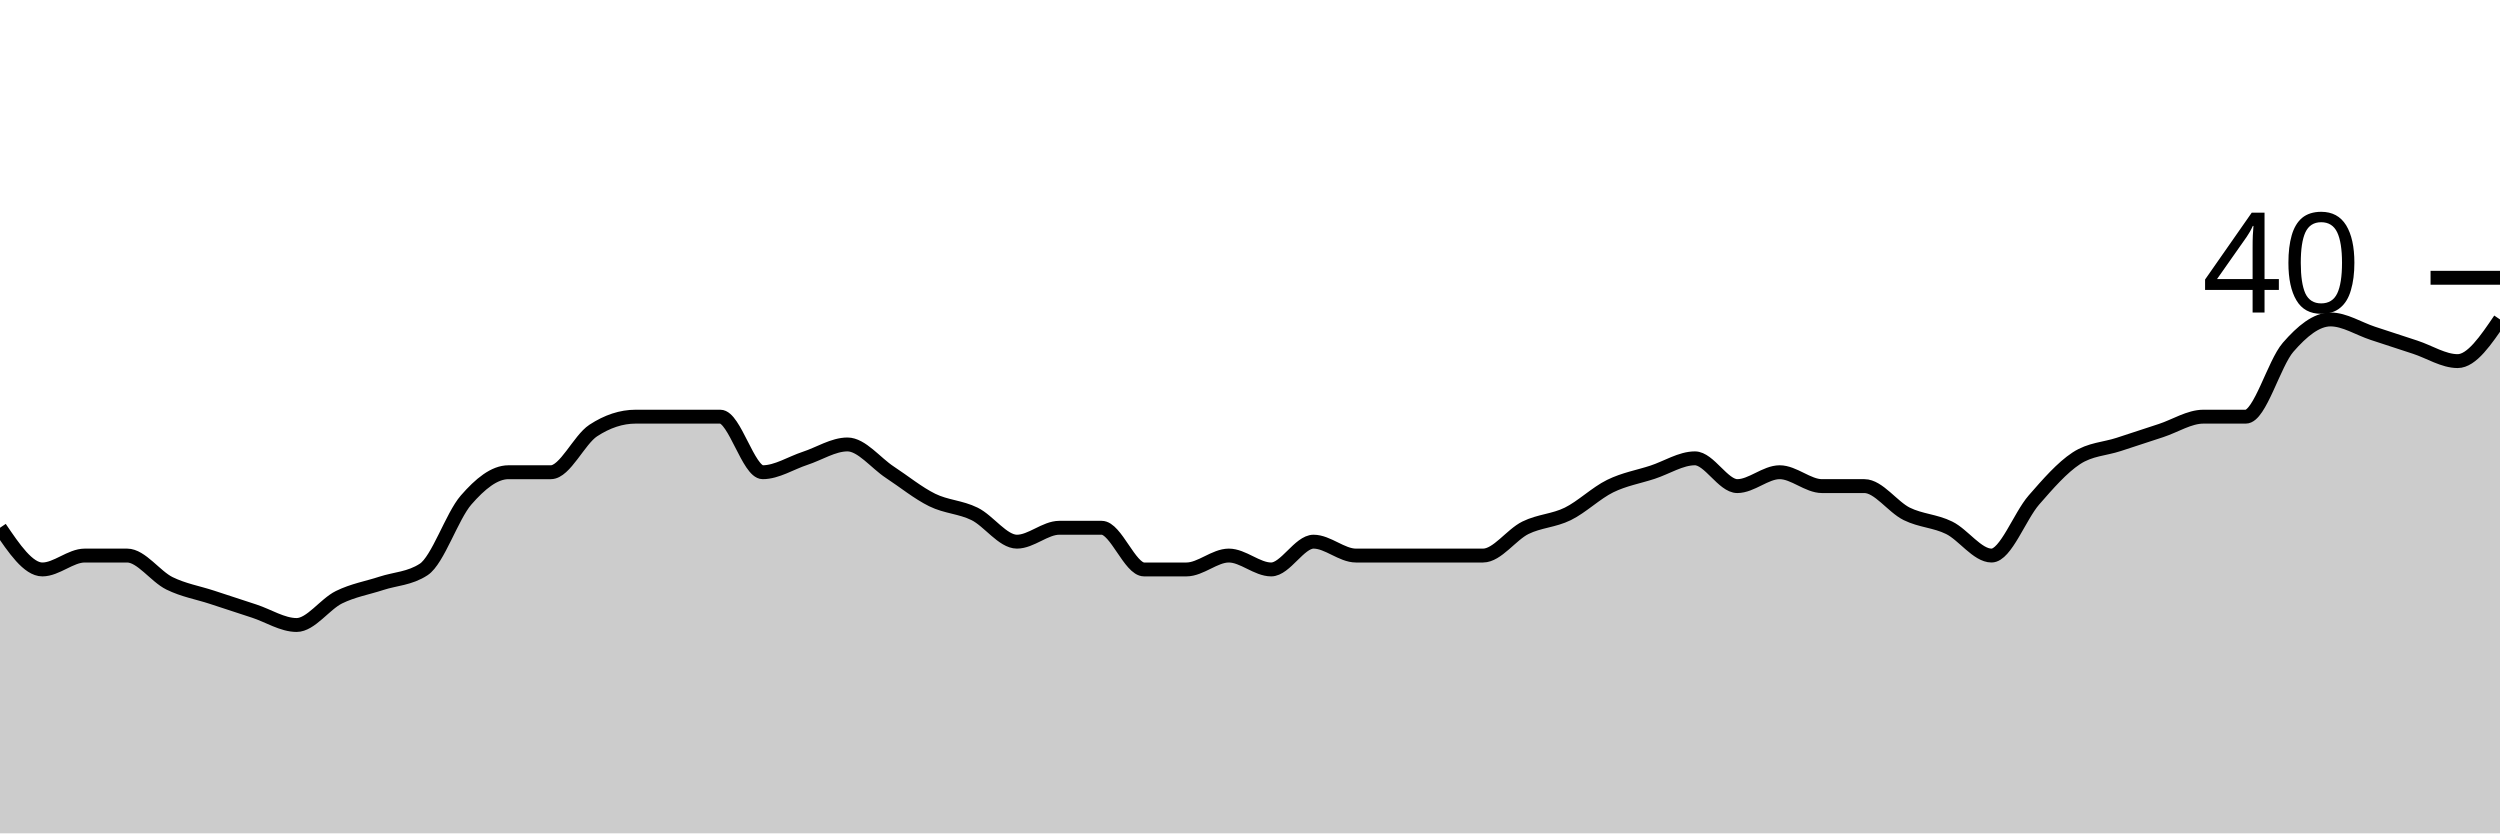
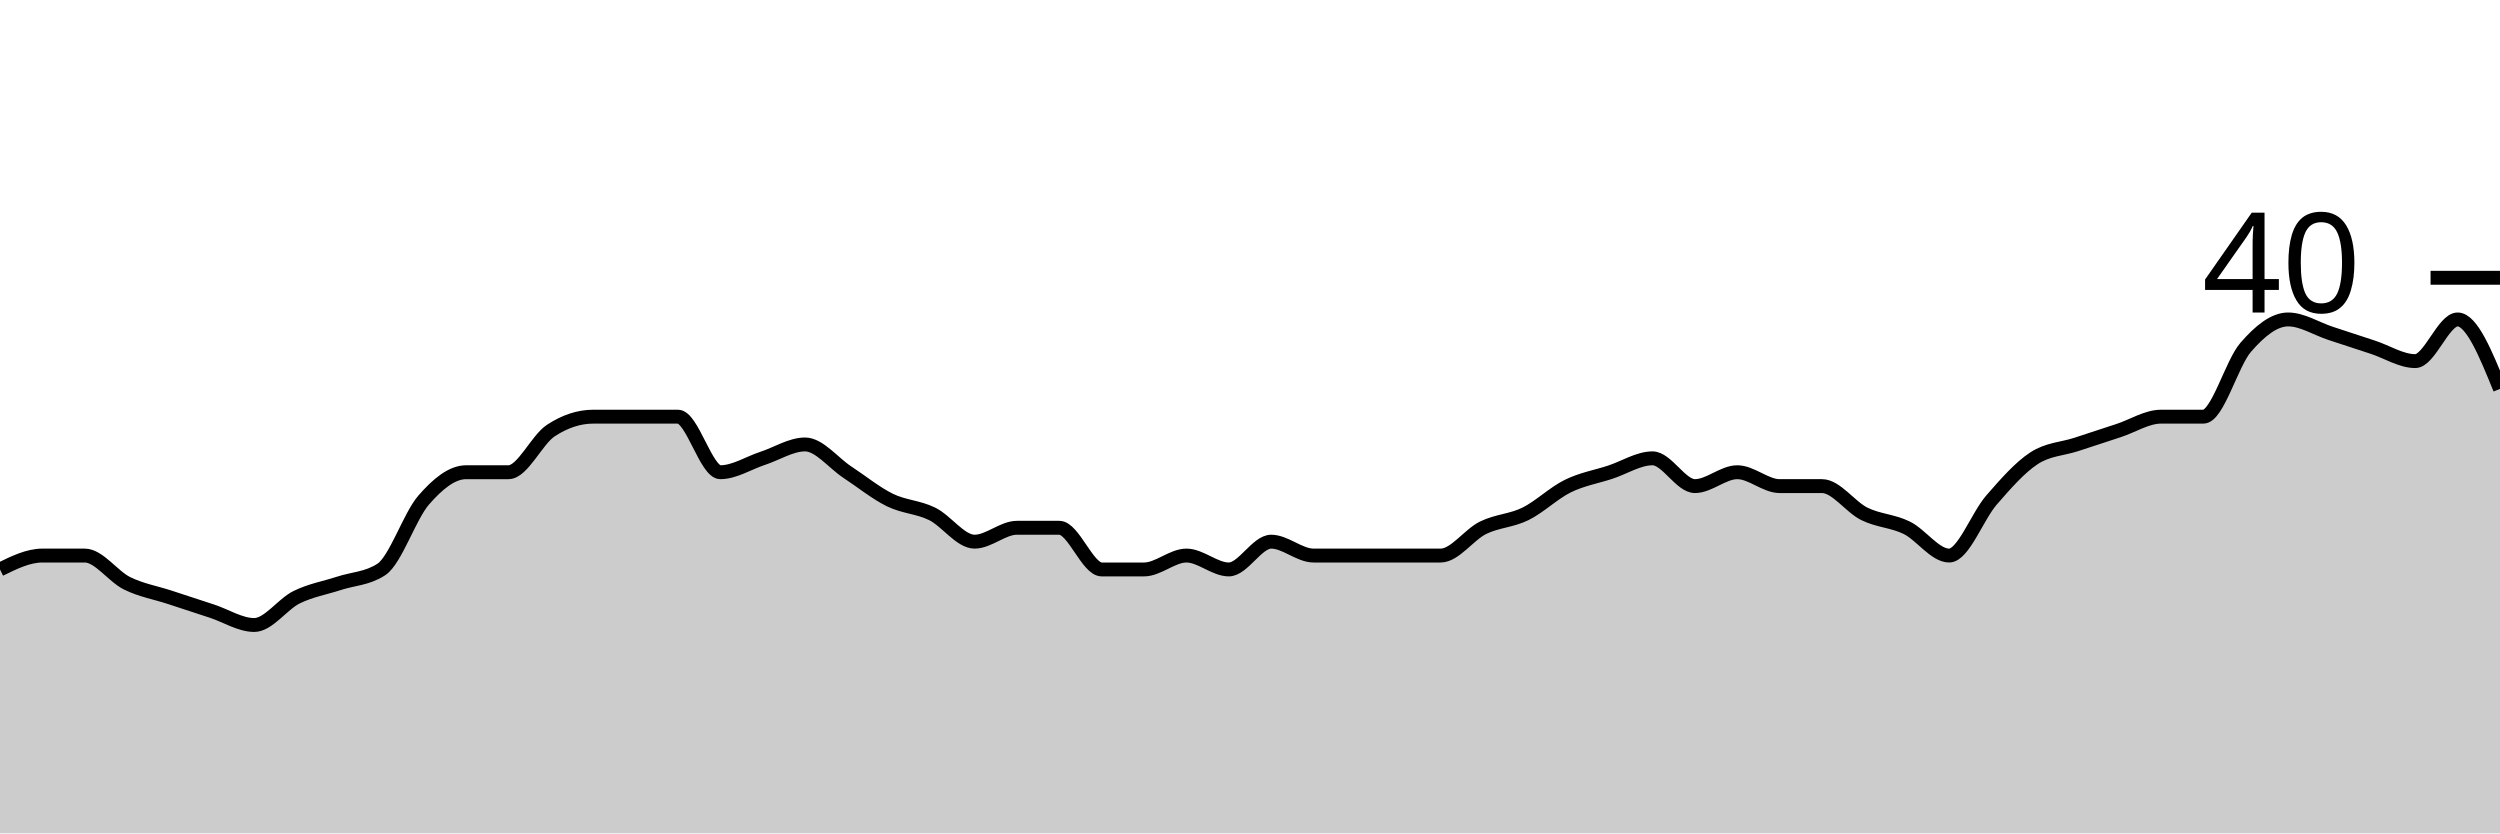
<svg xmlns="http://www.w3.org/2000/svg" viewBox="0 0 180 60">
  <g transform="translate(0,20)">
-     <path class="area" fill="rgba(0, 0, 0, 0.2)" d="M0,18C1.017,19.5,2.034,21,3.051,21C4.068,21,5.085,20,6.102,20C7.119,20,8.136,20,9.153,20C10.169,20,11.186,21.5,12.203,22C13.22,22.5,14.237,22.667,15.254,23C16.271,23.333,17.288,23.667,18.305,24C19.322,24.333,20.339,25,21.356,25C22.373,25,23.39,23.5,24.407,23C25.424,22.5,26.441,22.333,27.458,22C28.475,21.667,29.492,21.667,30.508,21C31.525,20.333,32.542,17.167,33.559,16C34.576,14.833,35.593,14,36.61,14C37.627,14,38.644,14,39.661,14C40.678,14,41.695,11.667,42.712,11C43.729,10.333,44.746,10,45.763,10C46.78,10,47.797,10,48.814,10C49.831,10,50.847,10,51.864,10C52.881,10,53.898,14,54.915,14C55.932,14,56.949,13.333,57.966,13C58.983,12.667,60,12,61.017,12C62.034,12,63.051,13.333,64.068,14C65.085,14.667,66.102,15.5,67.119,16C68.136,16.5,69.153,16.5,70.169,17C71.186,17.5,72.203,19,73.22,19C74.237,19,75.254,18,76.271,18C77.288,18,78.305,18,79.322,18C80.339,18,81.356,21,82.373,21C83.39,21,84.407,21,85.424,21C86.441,21,87.458,20,88.475,20C89.492,20,90.508,21,91.525,21C92.542,21,93.559,19,94.576,19C95.593,19,96.61,20,97.627,20C98.644,20,99.661,20,100.678,20C101.695,20,102.712,20,103.729,20C104.746,20,105.763,20,106.78,20C107.797,20,108.814,18.5,109.831,18C110.847,17.5,111.864,17.5,112.881,17C113.898,16.5,114.915,15.5,115.932,15C116.949,14.5,117.966,14.333,118.983,14C120,13.667,121.017,13,122.034,13C123.051,13,124.068,15,125.085,15C126.102,15,127.119,14,128.136,14C129.153,14,130.169,15,131.186,15C132.203,15,133.22,15,134.237,15C135.254,15,136.271,16.5,137.288,17C138.305,17.5,139.322,17.5,140.339,18C141.356,18.5,142.373,20,143.39,20C144.407,20,145.424,17.167,146.441,16C147.458,14.833,148.475,13.667,149.492,13C150.508,12.333,151.525,12.333,152.542,12C153.559,11.667,154.576,11.333,155.593,11C156.61,10.667,157.627,10,158.644,10C159.661,10,160.678,10,161.695,10C162.712,10,163.729,6.167,164.746,5C165.763,3.833,166.78,3,167.797,3C168.814,3,169.831,3.667,170.847,4C171.864,4.333,172.881,4.667,173.898,5C174.915,5.333,175.932,6,176.949,6C177.966,6,178.983,4.5,180,3L180,40C178.983,40,177.966,40,176.949,40C175.932,40,174.915,40,173.898,40C172.881,40,171.864,40,170.847,40C169.831,40,168.814,40,167.797,40C166.78,40,165.763,40,164.746,40C163.729,40,162.712,40,161.695,40C160.678,40,159.661,40,158.644,40C157.627,40,156.61,40,155.593,40C154.576,40,153.559,40,152.542,40C151.525,40,150.508,40,149.492,40C148.475,40,147.458,40,146.441,40C145.424,40,144.407,40,143.39,40C142.373,40,141.356,40,140.339,40C139.322,40,138.305,40,137.288,40C136.271,40,135.254,40,134.237,40C133.22,40,132.203,40,131.186,40C130.169,40,129.153,40,128.136,40C127.119,40,126.102,40,125.085,40C124.068,40,123.051,40,122.034,40C121.017,40,120,40,118.983,40C117.966,40,116.949,40,115.932,40C114.915,40,113.898,40,112.881,40C111.864,40,110.847,40,109.831,40C108.814,40,107.797,40,106.78,40C105.763,40,104.746,40,103.729,40C102.712,40,101.695,40,100.678,40C99.661,40,98.644,40,97.627,40C96.61,40,95.593,40,94.576,40C93.559,40,92.542,40,91.525,40C90.508,40,89.492,40,88.475,40C87.458,40,86.441,40,85.424,40C84.407,40,83.39,40,82.373,40C81.356,40,80.339,40,79.322,40C78.305,40,77.288,40,76.271,40C75.254,40,74.237,40,73.22,40C72.203,40,71.186,40,70.169,40C69.153,40,68.136,40,67.119,40C66.102,40,65.085,40,64.068,40C63.051,40,62.034,40,61.017,40C60,40,58.983,40,57.966,40C56.949,40,55.932,40,54.915,40C53.898,40,52.881,40,51.864,40C50.847,40,49.831,40,48.814,40C47.797,40,46.78,40,45.763,40C44.746,40,43.729,40,42.712,40C41.695,40,40.678,40,39.661,40C38.644,40,37.627,40,36.61,40C35.593,40,34.576,40,33.559,40C32.542,40,31.525,40,30.508,40C29.492,40,28.475,40,27.458,40C26.441,40,25.424,40,24.407,40C23.39,40,22.373,40,21.356,40C20.339,40,19.322,40,18.305,40C17.288,40,16.271,40,15.254,40C14.237,40,13.22,40,12.203,40C11.186,40,10.169,40,9.153,40C8.136,40,7.119,40,6.102,40C5.085,40,4.068,40,3.051,40C2.034,40,1.017,40,0,40Z" />
-     <path class="line" stroke="black" fill="none" d="M0,18C1.017,19.5,2.034,21,3.051,21C4.068,21,5.085,20,6.102,20C7.119,20,8.136,20,9.153,20C10.169,20,11.186,21.5,12.203,22C13.22,22.5,14.237,22.667,15.254,23C16.271,23.333,17.288,23.667,18.305,24C19.322,24.333,20.339,25,21.356,25C22.373,25,23.39,23.5,24.407,23C25.424,22.5,26.441,22.333,27.458,22C28.475,21.667,29.492,21.667,30.508,21C31.525,20.333,32.542,17.167,33.559,16C34.576,14.833,35.593,14,36.61,14C37.627,14,38.644,14,39.661,14C40.678,14,41.695,11.667,42.712,11C43.729,10.333,44.746,10,45.763,10C46.78,10,47.797,10,48.814,10C49.831,10,50.847,10,51.864,10C52.881,10,53.898,14,54.915,14C55.932,14,56.949,13.333,57.966,13C58.983,12.667,60,12,61.017,12C62.034,12,63.051,13.333,64.068,14C65.085,14.667,66.102,15.5,67.119,16C68.136,16.5,69.153,16.5,70.169,17C71.186,17.5,72.203,19,73.22,19C74.237,19,75.254,18,76.271,18C77.288,18,78.305,18,79.322,18C80.339,18,81.356,21,82.373,21C83.39,21,84.407,21,85.424,21C86.441,21,87.458,20,88.475,20C89.492,20,90.508,21,91.525,21C92.542,21,93.559,19,94.576,19C95.593,19,96.61,20,97.627,20C98.644,20,99.661,20,100.678,20C101.695,20,102.712,20,103.729,20C104.746,20,105.763,20,106.78,20C107.797,20,108.814,18.5,109.831,18C110.847,17.5,111.864,17.5,112.881,17C113.898,16.5,114.915,15.5,115.932,15C116.949,14.5,117.966,14.333,118.983,14C120,13.667,121.017,13,122.034,13C123.051,13,124.068,15,125.085,15C126.102,15,127.119,14,128.136,14C129.153,14,130.169,15,131.186,15C132.203,15,133.22,15,134.237,15C135.254,15,136.271,16.5,137.288,17C138.305,17.5,139.322,17.5,140.339,18C141.356,18.5,142.373,20,143.39,20C144.407,20,145.424,17.167,146.441,16C147.458,14.833,148.475,13.667,149.492,13C150.508,12.333,151.525,12.333,152.542,12C153.559,11.667,154.576,11.333,155.593,11C156.61,10.667,157.627,10,158.644,10C159.661,10,160.678,10,161.695,10C162.712,10,163.729,6.167,164.746,5C165.763,3.833,166.78,3,167.797,3C168.814,3,169.831,3.667,170.847,4C171.864,4.333,172.881,4.667,173.898,5C174.915,5.333,175.932,6,176.949,6C177.966,6,178.983,4.5,180,3" />
+     <path class="area" fill="rgba(0, 0, 0, 0.2)" d="M0,21C1.017,20.5,2.034,20,3.051,20C4.068,20,5.085,20,6.102,20C7.119,20,8.136,21.5,9.153,22C10.169,22.5,11.186,22.667,12.203,23C13.22,23.333,14.237,23.667,15.254,24C16.271,24.333,17.288,25,18.305,25C19.322,25,20.339,23.5,21.356,23C22.373,22.5,23.39,22.333,24.407,22C25.424,21.667,26.441,21.667,27.458,21C28.475,20.333,29.492,17.167,30.508,16C31.525,14.833,32.542,14,33.559,14C34.576,14,35.593,14,36.61,14C37.627,14,38.644,11.667,39.661,11C40.678,10.333,41.695,10,42.712,10C43.729,10,44.746,10,45.763,10C46.78,10,47.797,10,48.814,10C49.831,10,50.847,14,51.864,14C52.881,14,53.898,13.333,54.915,13C55.932,12.667,56.949,12,57.966,12C58.983,12,60,13.333,61.017,14C62.034,14.667,63.051,15.5,64.068,16C65.085,16.5,66.102,16.5,67.119,17C68.136,17.5,69.153,19,70.169,19C71.186,19,72.203,18,73.22,18C74.237,18,75.254,18,76.271,18C77.288,18,78.305,21,79.322,21C80.339,21,81.356,21,82.373,21C83.39,21,84.407,20,85.424,20C86.441,20,87.458,21,88.475,21C89.492,21,90.508,19,91.525,19C92.542,19,93.559,20,94.576,20C95.593,20,96.61,20,97.627,20C98.644,20,99.661,20,100.678,20C101.695,20,102.712,20,103.729,20C104.746,20,105.763,18.5,106.78,18C107.797,17.5,108.814,17.5,109.831,17C110.847,16.5,111.864,15.5,112.881,15C113.898,14.5,114.915,14.333,115.932,14C116.949,13.667,117.966,13,118.983,13C120,13,121.017,15,122.034,15C123.051,15,124.068,14,125.085,14C126.102,14,127.119,15,128.136,15C129.153,15,130.169,15,131.186,15C132.203,15,133.22,16.5,134.237,17C135.254,17.5,136.271,17.5,137.288,18C138.305,18.5,139.322,20,140.339,20C141.356,20,142.373,17.167,143.39,16C144.407,14.833,145.424,13.667,146.441,13C147.458,12.333,148.475,12.333,149.492,12C150.508,11.667,151.525,11.333,152.542,11C153.559,10.667,154.576,10,155.593,10C156.61,10,157.627,10,158.644,10C159.661,10,160.678,6.167,161.695,5C162.712,3.833,163.729,3,164.746,3C165.763,3,166.78,3.667,167.797,4C168.814,4.333,169.831,4.667,170.847,5C171.864,5.333,172.881,6,173.898,6C174.915,6,175.932,3,176.949,3C177.966,3,178.983,5.5,180,8L180,40C178.983,40,177.966,40,176.949,40C175.932,40,174.915,40,173.898,40C172.881,40,171.864,40,170.847,40C169.831,40,168.814,40,167.797,40C166.78,40,165.763,40,164.746,40C163.729,40,162.712,40,161.695,40C160.678,40,159.661,40,158.644,40C157.627,40,156.61,40,155.593,40C154.576,40,153.559,40,152.542,40C151.525,40,150.508,40,149.492,40C148.475,40,147.458,40,146.441,40C145.424,40,144.407,40,143.39,40C142.373,40,141.356,40,140.339,40C139.322,40,138.305,40,137.288,40C136.271,40,135.254,40,134.237,40C133.22,40,132.203,40,131.186,40C130.169,40,129.153,40,128.136,40C127.119,40,126.102,40,125.085,40C124.068,40,123.051,40,122.034,40C121.017,40,120,40,118.983,40C117.966,40,116.949,40,115.932,40C114.915,40,113.898,40,112.881,40C111.864,40,110.847,40,109.831,40C108.814,40,107.797,40,106.78,40C105.763,40,104.746,40,103.729,40C102.712,40,101.695,40,100.678,40C99.661,40,98.644,40,97.627,40C96.61,40,95.593,40,94.576,40C93.559,40,92.542,40,91.525,40C90.508,40,89.492,40,88.475,40C87.458,40,86.441,40,85.424,40C84.407,40,83.39,40,82.373,40C81.356,40,80.339,40,79.322,40C78.305,40,77.288,40,76.271,40C75.254,40,74.237,40,73.22,40C72.203,40,71.186,40,70.169,40C69.153,40,68.136,40,67.119,40C66.102,40,65.085,40,64.068,40C63.051,40,62.034,40,61.017,40C60,40,58.983,40,57.966,40C56.949,40,55.932,40,54.915,40C53.898,40,52.881,40,51.864,40C50.847,40,49.831,40,48.814,40C47.797,40,46.78,40,45.763,40C44.746,40,43.729,40,42.712,40C41.695,40,40.678,40,39.661,40C38.644,40,37.627,40,36.61,40C35.593,40,34.576,40,33.559,40C32.542,40,31.525,40,30.508,40C29.492,40,28.475,40,27.458,40C26.441,40,25.424,40,24.407,40C23.39,40,22.373,40,21.356,40C20.339,40,19.322,40,18.305,40C17.288,40,16.271,40,15.254,40C14.237,40,13.22,40,12.203,40C11.186,40,10.169,40,9.153,40C8.136,40,7.119,40,6.102,40C5.085,40,4.068,40,3.051,40C2.034,40,1.017,40,0,40Z" />
+     <path class="line" stroke="black" fill="none" d="M0,21C1.017,20.5,2.034,20,3.051,20C4.068,20,5.085,20,6.102,20C7.119,20,8.136,21.5,9.153,22C10.169,22.5,11.186,22.667,12.203,23C13.22,23.333,14.237,23.667,15.254,24C16.271,24.333,17.288,25,18.305,25C19.322,25,20.339,23.5,21.356,23C22.373,22.5,23.39,22.333,24.407,22C25.424,21.667,26.441,21.667,27.458,21C28.475,20.333,29.492,17.167,30.508,16C31.525,14.833,32.542,14,33.559,14C34.576,14,35.593,14,36.61,14C37.627,14,38.644,11.667,39.661,11C40.678,10.333,41.695,10,42.712,10C43.729,10,44.746,10,45.763,10C46.78,10,47.797,10,48.814,10C49.831,10,50.847,14,51.864,14C52.881,14,53.898,13.333,54.915,13C55.932,12.667,56.949,12,57.966,12C58.983,12,60,13.333,61.017,14C62.034,14.667,63.051,15.5,64.068,16C65.085,16.5,66.102,16.5,67.119,17C68.136,17.5,69.153,19,70.169,19C71.186,19,72.203,18,73.22,18C74.237,18,75.254,18,76.271,18C77.288,18,78.305,21,79.322,21C80.339,21,81.356,21,82.373,21C83.39,21,84.407,20,85.424,20C86.441,20,87.458,21,88.475,21C89.492,21,90.508,19,91.525,19C92.542,19,93.559,20,94.576,20C95.593,20,96.61,20,97.627,20C98.644,20,99.661,20,100.678,20C101.695,20,102.712,20,103.729,20C104.746,20,105.763,18.5,106.78,18C107.797,17.5,108.814,17.5,109.831,17C110.847,16.5,111.864,15.5,112.881,15C113.898,14.5,114.915,14.333,115.932,14C116.949,13.667,117.966,13,118.983,13C120,13,121.017,15,122.034,15C123.051,15,124.068,14,125.085,14C126.102,14,127.119,15,128.136,15C129.153,15,130.169,15,131.186,15C132.203,15,133.22,16.5,134.237,17C135.254,17.5,136.271,17.5,137.288,18C138.305,18.5,139.322,20,140.339,20C141.356,20,142.373,17.167,143.39,16C144.407,14.833,145.424,13.667,146.441,13C147.458,12.333,148.475,12.333,149.492,12C150.508,11.667,151.525,11.333,152.542,11C153.559,10.667,154.576,10,155.593,10C156.61,10,157.627,10,158.644,10C159.661,10,160.678,6.167,161.695,5C162.712,3.833,163.729,3,164.746,3C165.763,3,166.78,3.667,167.797,4C168.814,4.333,169.831,4.667,170.847,5C171.864,5.333,172.881,6,173.898,6C174.915,6,175.932,3,176.949,3C177.966,3,178.983,5.5,180,8" />
    <path class="axis-ceiling" stroke-width="1" stroke="black" fill="none" d="M175,0L180,0" />
    <text class="axis-ceiling-label" font-family="sans-serif" text-anchor="end" font-size="10px" x="170" y="2.5">40</text>
  </g>
</svg>
